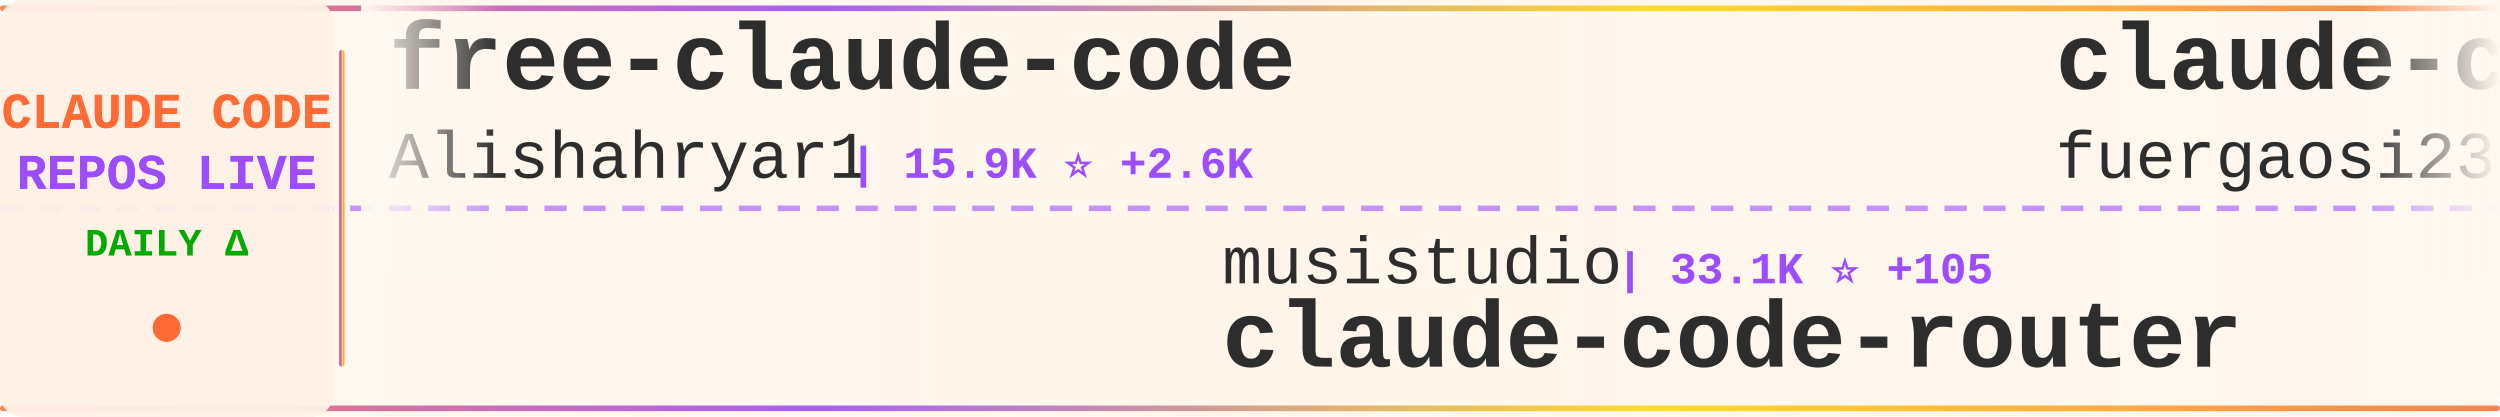
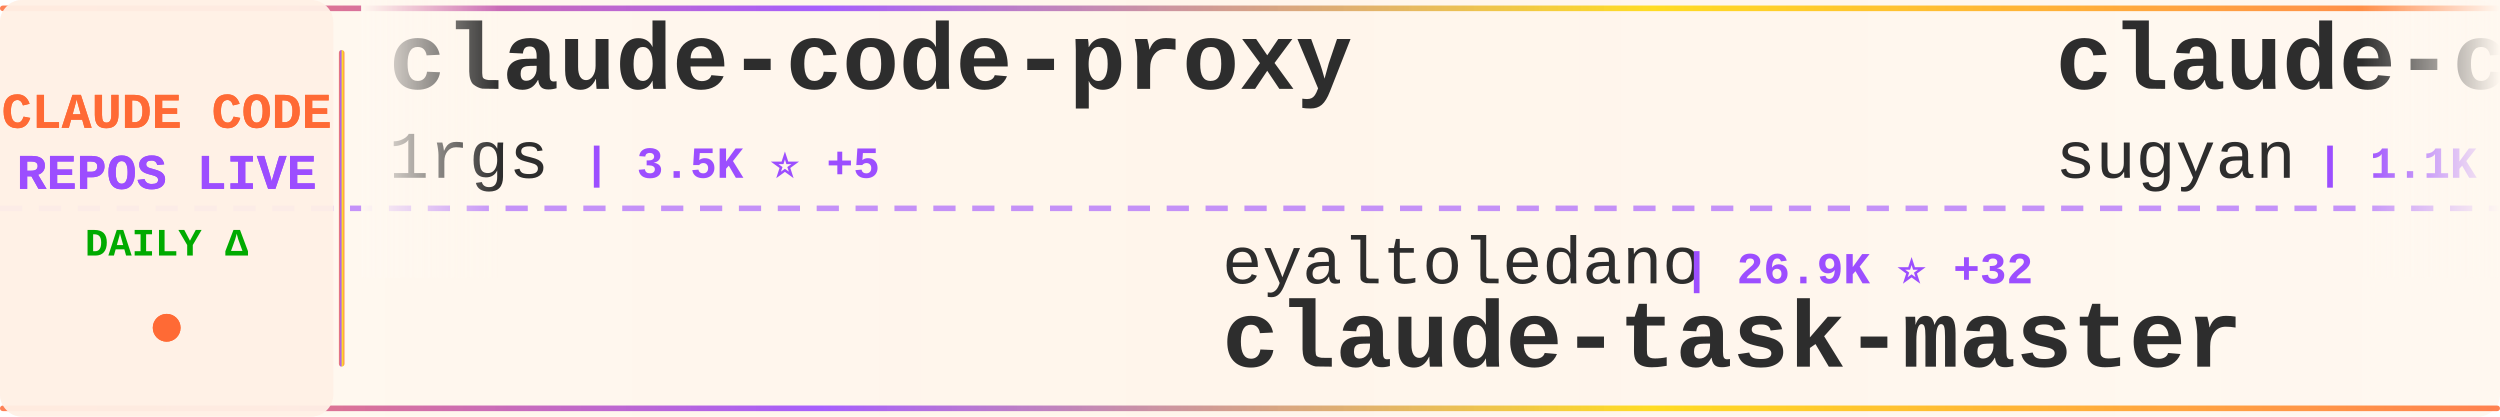
<svg xmlns="http://www.w3.org/2000/svg" width="900" height="150">
  <defs>
    <linearGradient id="tickerBg" x1="0%" y1="0%" x2="100%" y2="0%">
      <stop offset="0%" style="stop-color:#fff8f0;stop-opacity:0.98" />
      <stop offset="50%" style="stop-color:#fff5eb;stop-opacity:1" />
      <stop offset="100%" style="stop-color:#fff8f0;stop-opacity:0.98" />
    </linearGradient>
    <linearGradient id="borderGrad" x1="0%" y1="0%" x2="100%" y2="0%">
      <stop offset="0%" style="stop-color:#FF6B35;stop-opacity:0.85">
        <animate attributeName="stop-opacity" values="0.85;1;0.85" dur="2s" repeatCount="indefinite" />
      </stop>
      <stop offset="33%" style="stop-color:#9C4EFF;stop-opacity:0.9">
        <animate attributeName="stop-opacity" values="0.9;1;0.9" dur="2.2s" repeatCount="indefinite" />
      </stop>
      <stop offset="66%" style="stop-color:#FFD700;stop-opacity:0.85">
        <animate attributeName="stop-opacity" values="0.85;1;0.85" dur="1.8s" repeatCount="indefinite" />
      </stop>
      <stop offset="100%" style="stop-color:#FF6B35;stop-opacity:0.85">
        <animate attributeName="stop-opacity" values="0.85;1;0.85" dur="2s" repeatCount="indefinite" />
      </stop>
    </linearGradient>
    <filter id="textGlow">
      <feGaussianBlur stdDeviation="0.15" result="coloredBlur" />
      <feMerge>
        <feMergeNode in="coloredBlur" />
        <feMergeNode in="SourceGraphic" />
      </feMerge>
    </filter>
    <filter id="metricGlow">
      <feGaussianBlur stdDeviation="0.2" result="coloredBlur" />
      <feMerge>
        <feMergeNode in="coloredBlur" />
        <feMergeNode in="SourceGraphic" />
      </feMerge>
    </filter>
    <linearGradient id="leftFade" x1="0%" y1="0%" x2="100%" y2="0%">
      <stop offset="0%" style="stop-color:#fff8f0;stop-opacity:1" />
      <stop offset="100%" style="stop-color:#fff8f0;stop-opacity:0" />
    </linearGradient>
    <linearGradient id="rightFade" x1="0%" y1="0%" x2="100%" y2="0%">
      <stop offset="0%" style="stop-color:#fff8f0;stop-opacity:0" />
      <stop offset="100%" style="stop-color:#fff8f0;stop-opacity:1" />
    </linearGradient>
  </defs>
  <rect width="900" height="150" fill="url(#tickerBg)" rx="8" />
  <rect x="0" y="2" width="900" height="2" fill="url(#borderGrad)" rx="1" />
  <rect x="0" y="146" width="900" height="2" fill="url(#borderGrad)" rx="1" />
  <line x1="0" y1="75" x2="900" y2="75" stroke="#9C4EFF" stroke-width="2" stroke-dasharray="8 6" opacity="0.6" />
  <rect x="0" y="0" width="120" height="150" fill="#fff0e6" opacity="0.95" rx="8" />
  <text x="60" y="46" font-family="'Courier New', monospace" font-size="18" font-weight="bold" fill="#FF6B35" text-anchor="middle" filter="url(#textGlow)">
    CLAUDE CODE
  </text>
  <text x="60" y="68" font-family="'Courier New', monospace" font-size="18" font-weight="bold" fill="#9C4EFF" text-anchor="middle" filter="url(#textGlow)">
    REPOS LIVE
  </text>
  <text x="60" y="92" font-family="'Courier New', monospace" font-size="14" font-weight="bold" fill="#00aa00" text-anchor="middle">
    DAILY Δ
  </text>
  <circle cx="60" cy="118" r="5" fill="#FF6B35" filter="url(#metricGlow)">
    <animate attributeName="r" values="4;6;4" dur="1.5s" repeatCount="indefinite" />
    <animate attributeName="opacity" values="0.6;1;0.6" dur="1.5s" repeatCount="indefinite" />
  </circle>
  <rect x="122" y="18" width="2" height="114" fill="url(#borderGrad)" rx="1" />
  <clipPath id="tickerClip">
    <rect x="130" y="0" width="770" height="150" />
  </clipPath>
  <g clip-path="url(#tickerClip)">
    <g id="tickerItems">
      <animateTransform attributeName="transform" attributeType="XML" type="translate" from="0 0" to="-3000 0" dur="54s" repeatCount="indefinite" />
      <g transform="translate(0, 0)">
-         <text x="140" y="32" font-family="'Courier New', monospace" font-size="34" font-weight="bold" fill="#2d2d2d">free-claude-code</text>
-         <text x="140" y="64" font-family="'Courier New', monospace" font-size="24" font-weight="normal" fill="#2d2d2d" opacity="1.0">Alishahryar1</text>
-         <text x="306" y="64" font-family="'Courier New', monospace" font-size="16" font-weight="bold" fill="#9C4EFF"> | 15.9K ⭐ +2.6K</text>
+         <text x="140" y="32" font-family="'Courier New', monospace" font-size="34" font-weight="bold" fill="#2d2d2d">claude-code-proxy</text>
+         <text x="140" y="64" font-family="'Courier New', monospace" font-size="24" font-weight="normal" fill="#2d2d2d" opacity="1.0">1rgs</text>
+         <text x="210" y="64" font-family="'Courier New', monospace" font-size="16" font-weight="bold" fill="#9C4EFF"> | 3.5K ⭐ +5</text>
      </g>
      <g transform="translate(300, 0)">
-         <text x="140" y="102" font-family="'Courier New', monospace" font-size="24" font-weight="normal" fill="#2d2d2d" opacity="1.0">musistudio</text>
-         <text x="282" y="102" font-family="'Courier New', monospace" font-size="16" font-weight="bold" fill="#9C4EFF"> | 33.1K ⭐ +105</text>
-         <text x="140" y="132" font-family="'Courier New', monospace" font-size="34" font-weight="bold" fill="#2d2d2d">claude-code-router</text>
+         <text x="140" y="102" font-family="'Courier New', monospace" font-size="24" font-weight="normal" fill="#2d2d2d" opacity="1.0">eyaltoledano</text>
+         <text x="306" y="102" font-family="'Courier New', monospace" font-size="16" font-weight="bold" fill="#9C4EFF"> | 26.9K ⭐ +32</text>
+         <text x="140" y="132" font-family="'Courier New', monospace" font-size="34" font-weight="bold" fill="#2d2d2d">claude-task-master</text>
      </g>
      <g transform="translate(600, 0)">
-         <text x="140" y="32" font-family="'Courier New', monospace" font-size="34" font-weight="bold" fill="#2d2d2d">claude-code-proxy</text>
-         <text x="140" y="64" font-family="'Courier New', monospace" font-size="24" font-weight="normal" fill="#2d2d2d" opacity="1.0">fuergaosi233</text>
-         <text x="306" y="64" font-family="'Courier New', monospace" font-size="16" font-weight="bold" fill="#9C4EFF"> | 2.5K ⭐ +9</text>
+         <text x="140" y="32" font-family="'Courier New', monospace" font-size="34" font-weight="bold" fill="#2d2d2d">claude-code-webui</text>
+         <text x="140" y="64" font-family="'Courier New', monospace" font-size="24" font-weight="normal" fill="#2d2d2d" opacity="1.0">sugyan</text>
+         <text x="234" y="64" font-family="'Courier New', monospace" font-size="16" font-weight="bold" fill="#9C4EFF"> | 1.1K ⭐ +4</text>
      </g>
      <g transform="translate(900, 0)">
-         <text x="140" y="102" font-family="'Courier New', monospace" font-size="24" font-weight="normal" fill="#2d2d2d" opacity="1.0">fazxes</text>
-         <text x="234" y="102" font-family="'Courier New', monospace" font-size="16" font-weight="bold" fill="#9C4EFF"> | 211 ⭐</text>
-         <text x="140" y="132" font-family="'Courier New', monospace" font-size="34" font-weight="bold" fill="#2d2d2d">Claude-code</text>
+         <text x="140" y="102" font-family="'Courier New', monospace" font-size="24" font-weight="normal" fill="#2d2d2d" opacity="1.0">frankbria</text>
+         <text x="270" y="102" font-family="'Courier New', monospace" font-size="16" font-weight="bold" fill="#9C4EFF"> | 8.9K ⭐ +16</text>
+         <text x="140" y="132" font-family="'Courier New', monospace" font-size="34" font-weight="bold" fill="#2d2d2d">ralph-claude-code</text>
      </g>
      <g transform="translate(1200, 0)">
-         <text x="140" y="32" font-family="'Courier New', monospace" font-size="34" font-weight="bold" fill="#2d2d2d">claude-code-source-build</text>
-         <text x="140" y="64" font-family="'Courier New', monospace" font-size="24" font-weight="normal" fill="#2d2d2d" opacity="1.0">andrew-kramer-inno</text>
-         <text x="378" y="64" font-family="'Courier New', monospace" font-size="16" font-weight="bold" fill="#9C4EFF"> | 581 ⭐ +1</text>
+         <text x="140" y="32" font-family="'Courier New', monospace" font-size="34" font-weight="bold" fill="#2d2d2d">antigravity-awesome-skil...</text>
+         <text x="140" y="64" font-family="'Courier New', monospace" font-size="24" font-weight="normal" fill="#2d2d2d" opacity="1.0">sickn33</text>
+         <text x="246" y="64" font-family="'Courier New', monospace" font-size="16" font-weight="bold" fill="#9C4EFF"> | 35.4K ⭐ +158</text>
      </g>
      <g transform="translate(1500, 0)">
-         <text x="140" y="102" font-family="'Courier New', monospace" font-size="24" font-weight="normal" fill="#2d2d2d" opacity="1.0">feiskyer</text>
-         <text x="258" y="102" font-family="'Courier New', monospace" font-size="16" font-weight="bold" fill="#9C4EFF"> | 1.5K ⭐ +3</text>
-         <text x="140" y="132" font-family="'Courier New', monospace" font-size="34" font-weight="bold" fill="#2d2d2d">claude-code-settings</text>
+         <text x="140" y="102" font-family="'Courier New', monospace" font-size="24" font-weight="normal" fill="#2d2d2d" opacity="1.0">anthropics</text>
+         <text x="282" y="102" font-family="'Courier New', monospace" font-size="16" font-weight="bold" fill="#9C4EFF"> | 124.9K ⭐ +593</text>
+         <text x="140" y="132" font-family="'Courier New', monospace" font-size="34" font-weight="bold" fill="#2d2d2d">skills</text>
      </g>
      <g transform="translate(1800, 0)">
-         <text x="140" y="32" font-family="'Courier New', monospace" font-size="34" font-weight="bold" fill="#2d2d2d">claude-skills</text>
-         <text x="140" y="64" font-family="'Courier New', monospace" font-size="24" font-weight="normal" fill="#2d2d2d" opacity="1.0">alirezarezvani</text>
-         <text x="330" y="64" font-family="'Courier New', monospace" font-size="16" font-weight="bold" fill="#9C4EFF"> | 12.9K ⭐ +117</text>
+         <text x="140" y="32" font-family="'Courier New', monospace" font-size="34" font-weight="bold" fill="#2d2d2d">claude-code-my-workflow</text>
+         <text x="140" y="64" font-family="'Courier New', monospace" font-size="24" font-weight="normal" fill="#2d2d2d" opacity="1.0">pedrohcgs</text>
+         <text x="270" y="64" font-family="'Courier New', monospace" font-size="16" font-weight="bold" fill="#9C4EFF"> | 999 ⭐ +8</text>
      </g>
      <g transform="translate(2100, 0)">
-         <text x="140" y="102" font-family="'Courier New', monospace" font-size="24" font-weight="normal" fill="#2d2d2d" opacity="1.0">zebbern</text>
-         <text x="246" y="102" font-family="'Courier New', monospace" font-size="16" font-weight="bold" fill="#9C4EFF"> | 4.0K ⭐ +3</text>
-         <text x="140" y="132" font-family="'Courier New', monospace" font-size="34" font-weight="bold" fill="#2d2d2d">claude-code-guide</text>
+         <text x="140" y="102" font-family="'Courier New', monospace" font-size="24" font-weight="normal" fill="#2d2d2d" opacity="1.0">OneRedOak</text>
+         <text x="270" y="102" font-family="'Courier New', monospace" font-size="16" font-weight="bold" fill="#9C4EFF"> | 3.8K ⭐</text>
+         <text x="140" y="132" font-family="'Courier New', monospace" font-size="34" font-weight="bold" fill="#2d2d2d">claude-code-workflows</text>
      </g>
      <g transform="translate(2400, 0)">
-         <text x="140" y="32" font-family="'Courier New', monospace" font-size="34" font-weight="bold" fill="#2d2d2d">claude-code-sourcemap</text>
-         <text x="140" y="64" font-family="'Courier New', monospace" font-size="24" font-weight="normal" fill="#2d2d2d" opacity="1.0">ChinaSiro</text>
-         <text x="270" y="64" font-family="'Courier New', monospace" font-size="16" font-weight="bold" fill="#9C4EFF"> | 9.0K ⭐ +12</text>
+         <text x="140" y="32" font-family="'Courier New', monospace" font-size="34" font-weight="bold" fill="#2d2d2d">claude-code-reverse</text>
+         <text x="140" y="64" font-family="'Courier New', monospace" font-size="24" font-weight="normal" fill="#2d2d2d" opacity="1.0">Yuyz0112</text>
+         <text x="258" y="64" font-family="'Courier New', monospace" font-size="16" font-weight="bold" fill="#9C4EFF"> | 2.4K ⭐ +1</text>
      </g>
      <g transform="translate(2700, 0)">
-         <text x="140" y="102" font-family="'Courier New', monospace" font-size="24" font-weight="normal" fill="#2d2d2d" opacity="1.0">pedrohcgs</text>
-         <text x="270" y="102" font-family="'Courier New', monospace" font-size="16" font-weight="bold" fill="#9C4EFF"> | 997 ⭐ +6</text>
-         <text x="140" y="132" font-family="'Courier New', monospace" font-size="34" font-weight="bold" fill="#2d2d2d">claude-code-my-workflow</text>
+         <text x="140" y="102" font-family="'Courier New', monospace" font-size="24" font-weight="normal" fill="#2d2d2d" opacity="1.0">garrytan</text>
+         <text x="258" y="102" font-family="'Courier New', monospace" font-size="16" font-weight="bold" fill="#9C4EFF"> | 85.4K ⭐ +1.1K</text>
+         <text x="140" y="132" font-family="'Courier New', monospace" font-size="34" font-weight="bold" fill="#2d2d2d">gstack</text>
      </g>
      <g transform="translate(3000, 0)">
-         <text x="140" y="32" font-family="'Courier New', monospace" font-size="34" font-weight="bold" fill="#2d2d2d">free-claude-code</text>
-         <text x="140" y="64" font-family="'Courier New', monospace" font-size="24" font-weight="normal" fill="#2d2d2d" opacity="1.0">Alishahryar1</text>
-         <text x="306" y="64" font-family="'Courier New', monospace" font-size="16" font-weight="bold" fill="#9C4EFF"> | 15.9K ⭐ +2.6K</text>
+         <text x="140" y="32" font-family="'Courier New', monospace" font-size="34" font-weight="bold" fill="#2d2d2d">claude-code-proxy</text>
+         <text x="140" y="64" font-family="'Courier New', monospace" font-size="24" font-weight="normal" fill="#2d2d2d" opacity="1.0">1rgs</text>
+         <text x="210" y="64" font-family="'Courier New', monospace" font-size="16" font-weight="bold" fill="#9C4EFF"> | 3.5K ⭐ +5</text>
      </g>
      <g transform="translate(3300, 0)">
-         <text x="140" y="102" font-family="'Courier New', monospace" font-size="24" font-weight="normal" fill="#2d2d2d" opacity="1.0">musistudio</text>
-         <text x="282" y="102" font-family="'Courier New', monospace" font-size="16" font-weight="bold" fill="#9C4EFF"> | 33.1K ⭐ +105</text>
-         <text x="140" y="132" font-family="'Courier New', monospace" font-size="34" font-weight="bold" fill="#2d2d2d">claude-code-router</text>
+         <text x="140" y="102" font-family="'Courier New', monospace" font-size="24" font-weight="normal" fill="#2d2d2d" opacity="1.0">eyaltoledano</text>
+         <text x="306" y="102" font-family="'Courier New', monospace" font-size="16" font-weight="bold" fill="#9C4EFF"> | 26.9K ⭐ +32</text>
+         <text x="140" y="132" font-family="'Courier New', monospace" font-size="34" font-weight="bold" fill="#2d2d2d">claude-task-master</text>
      </g>
      <g transform="translate(3600, 0)">
-         <text x="140" y="32" font-family="'Courier New', monospace" font-size="34" font-weight="bold" fill="#2d2d2d">claude-code-proxy</text>
-         <text x="140" y="64" font-family="'Courier New', monospace" font-size="24" font-weight="normal" fill="#2d2d2d" opacity="1.0">fuergaosi233</text>
-         <text x="306" y="64" font-family="'Courier New', monospace" font-size="16" font-weight="bold" fill="#9C4EFF"> | 2.5K ⭐ +9</text>
+         <text x="140" y="32" font-family="'Courier New', monospace" font-size="34" font-weight="bold" fill="#2d2d2d">claude-code-webui</text>
+         <text x="140" y="64" font-family="'Courier New', monospace" font-size="24" font-weight="normal" fill="#2d2d2d" opacity="1.0">sugyan</text>
+         <text x="234" y="64" font-family="'Courier New', monospace" font-size="16" font-weight="bold" fill="#9C4EFF"> | 1.1K ⭐ +4</text>
      </g>
      <g transform="translate(3900, 0)">
-         <text x="140" y="102" font-family="'Courier New', monospace" font-size="24" font-weight="normal" fill="#2d2d2d" opacity="1.0">fazxes</text>
-         <text x="234" y="102" font-family="'Courier New', monospace" font-size="16" font-weight="bold" fill="#9C4EFF"> | 211 ⭐</text>
-         <text x="140" y="132" font-family="'Courier New', monospace" font-size="34" font-weight="bold" fill="#2d2d2d">Claude-code</text>
+         <text x="140" y="102" font-family="'Courier New', monospace" font-size="24" font-weight="normal" fill="#2d2d2d" opacity="1.0">frankbria</text>
+         <text x="270" y="102" font-family="'Courier New', monospace" font-size="16" font-weight="bold" fill="#9C4EFF"> | 8.9K ⭐ +16</text>
+         <text x="140" y="132" font-family="'Courier New', monospace" font-size="34" font-weight="bold" fill="#2d2d2d">ralph-claude-code</text>
      </g>
    </g>
  </g>
  <rect x="130" y="0" width="50" height="100" fill="url(#leftFade)" />
  <rect x="850" y="0" width="50" height="100" fill="url(#rightFade)" />
</svg>
